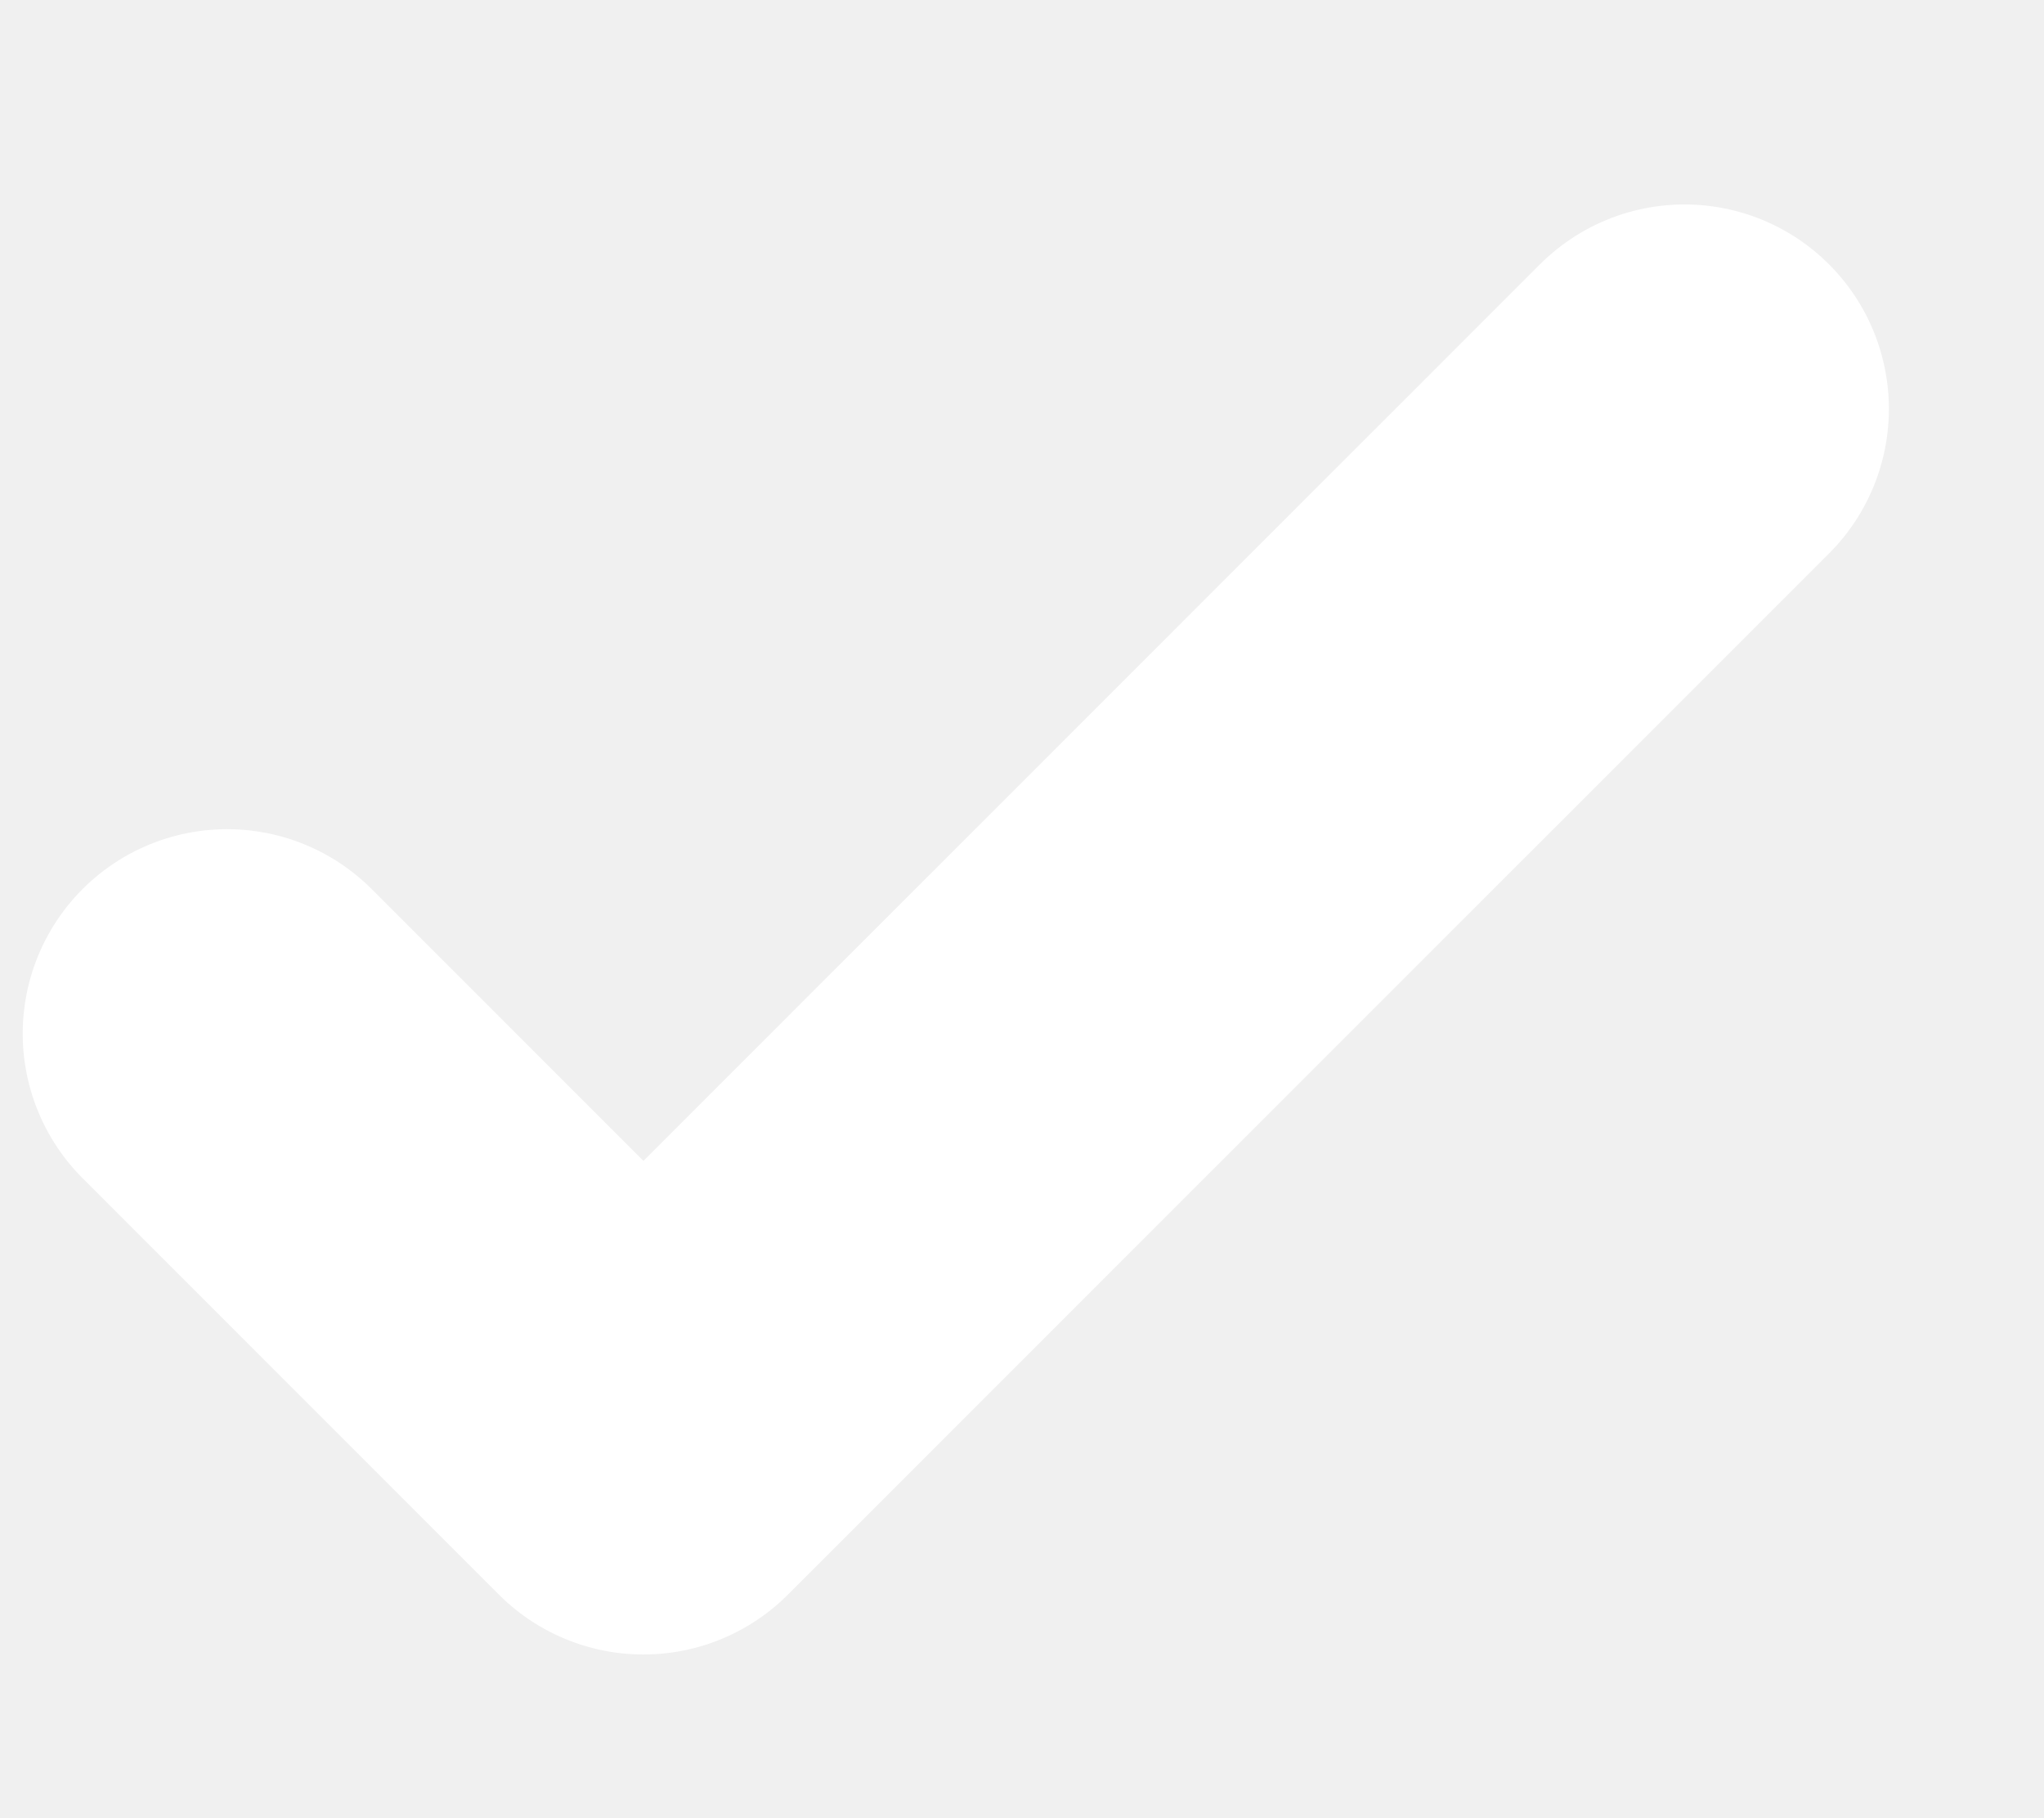
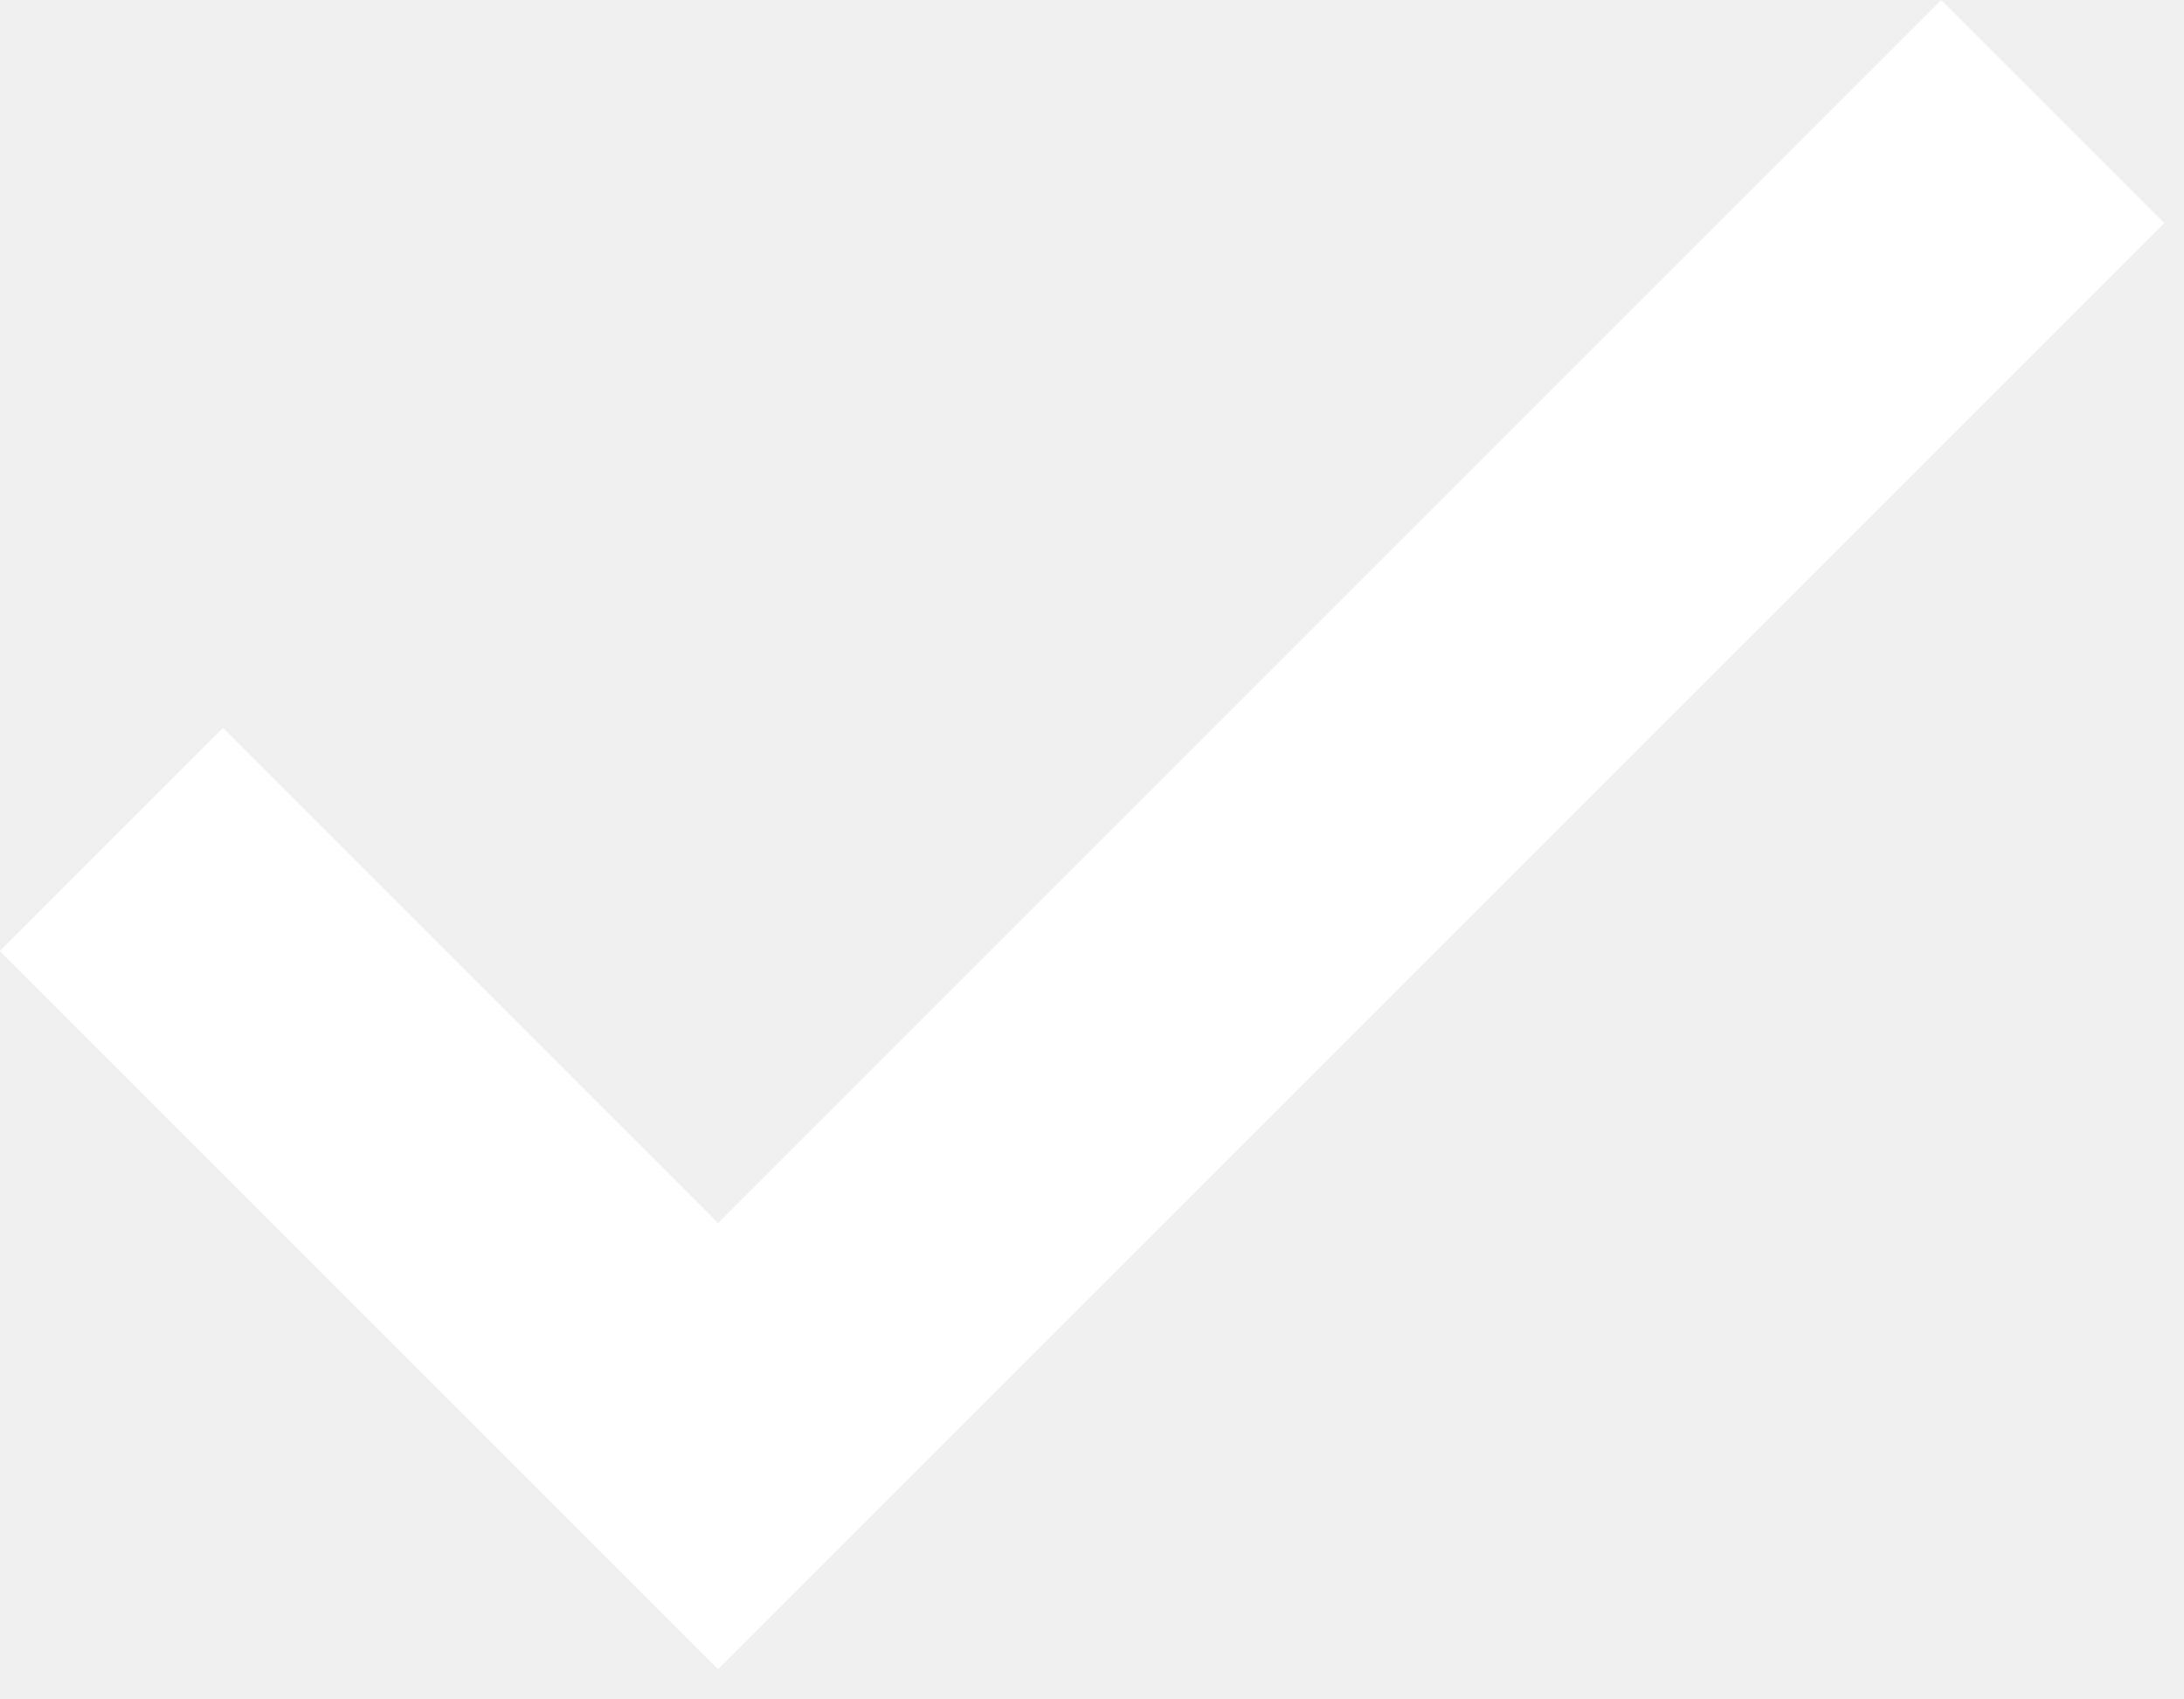
- <svg xmlns="http://www.w3.org/2000/svg" width="9" height="8" viewBox="0 0 9 8" fill="none">
-   <path d="M1 4.55L2.833 6.383L7.417 1.8" stroke="white" stroke-width="1.8" stroke-linecap="round" stroke-linejoin="round" />
+ <svg xmlns="http://www.w3.org/2000/svg" width="9" height="7" viewBox="0 0 9 7" fill="none">
+   <path d="M0.459 3.46L2.959 5.96L8.459 0.46" stroke-width="1.3" stroke="white" />
</svg>
